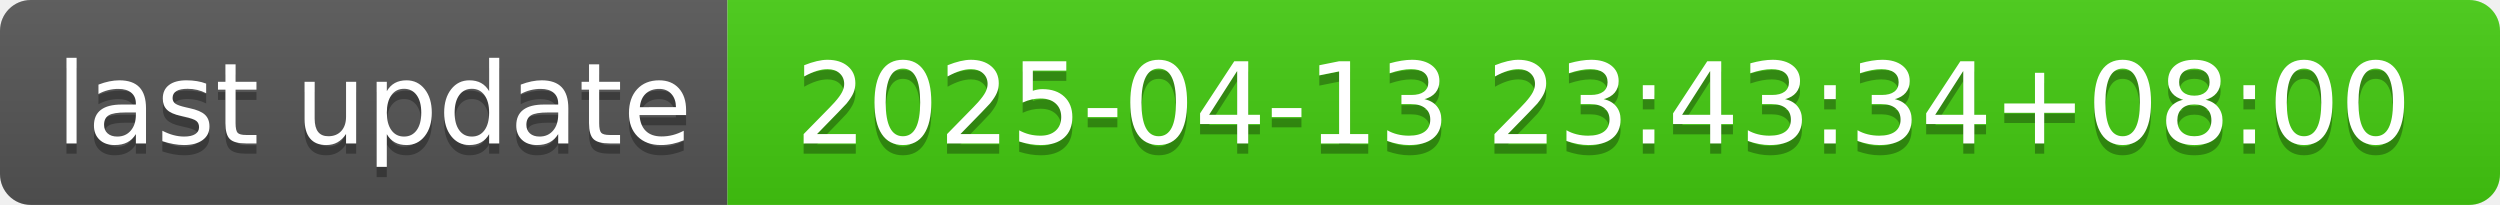
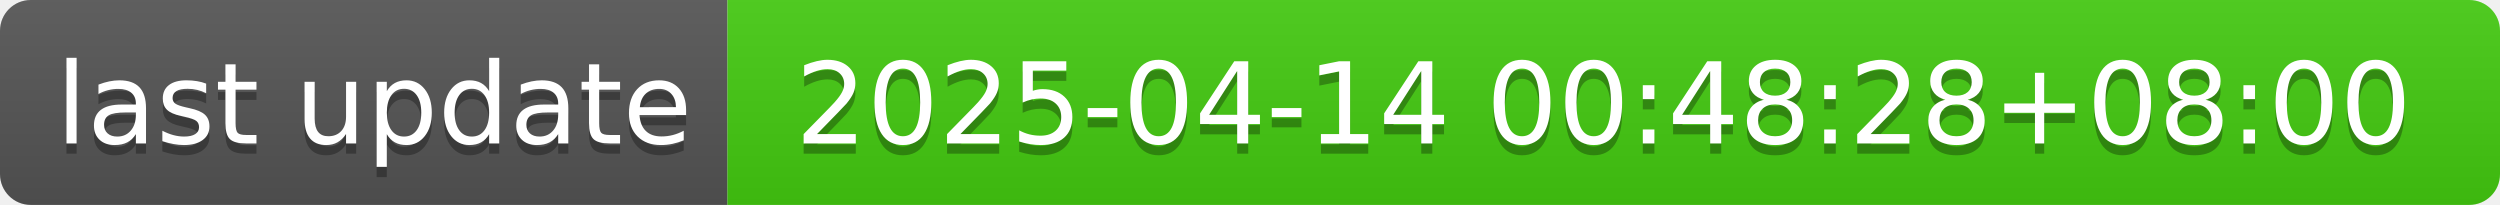
- <svg xmlns="http://www.w3.org/2000/svg" width="244" height="20" role="img" aria-label="last update: 2025-04-13 23:43:34+08:00">
+ <svg xmlns="http://www.w3.org/2000/svg" width="244" height="20" role="img" aria-label="last update: 2025-04-14 00:48:28+08:00">
  <linearGradient id="s" x2="0" y2="100%">
    <stop offset="0" stop-color="#bbb" stop-opacity=".1" />
    <stop offset="1" stop-opacity=".1" />
  </linearGradient>
  <clipPath id="r">
    <rect width="244" height="20" rx="3" fill="#fff" />
  </clipPath>
  <g clip-path="url(#r)">
    <rect width="71" height="20" fill="#555" />
    <rect x="71" width="173" height="20" fill="#4c1" />
    <rect width="244" height="20" fill="url(#s)" />
  </g>
  <g fill="#fff" text-anchor="middle" font-family="Verdana,Geneva,DejaVu Sans,sans-serif" text-rendering="geometricPrecision" font-size="110">
    <text aria-hidden="true" x="365" y="150" fill="#010101" fill-opacity=".3" transform="scale(.1)" textLength="610">last update</text>
    <text x="365" y="140" transform="scale(.1)" fill="#fff" textLength="610">last update</text>
-     <text aria-hidden="true" x="1565" y="150" fill="#010101" fill-opacity=".3" transform="scale(.1)" textLength="1630">2025-04-13 23:43:34+08:00</text>
-     <text x="1565" y="140" transform="scale(.1)" fill="#fff" textLength="1630">2025-04-13 23:43:34+08:00</text>
+     <text aria-hidden="true" x="1565" y="150" fill="#010101" fill-opacity=".3" transform="scale(.1)" textLength="1630">2025-04-14 00:48:28+08:00</text>
+     <text x="1565" y="140" transform="scale(.1)" fill="#fff" textLength="1630">2025-04-14 00:48:28+08:00</text>
  </g>
</svg>
